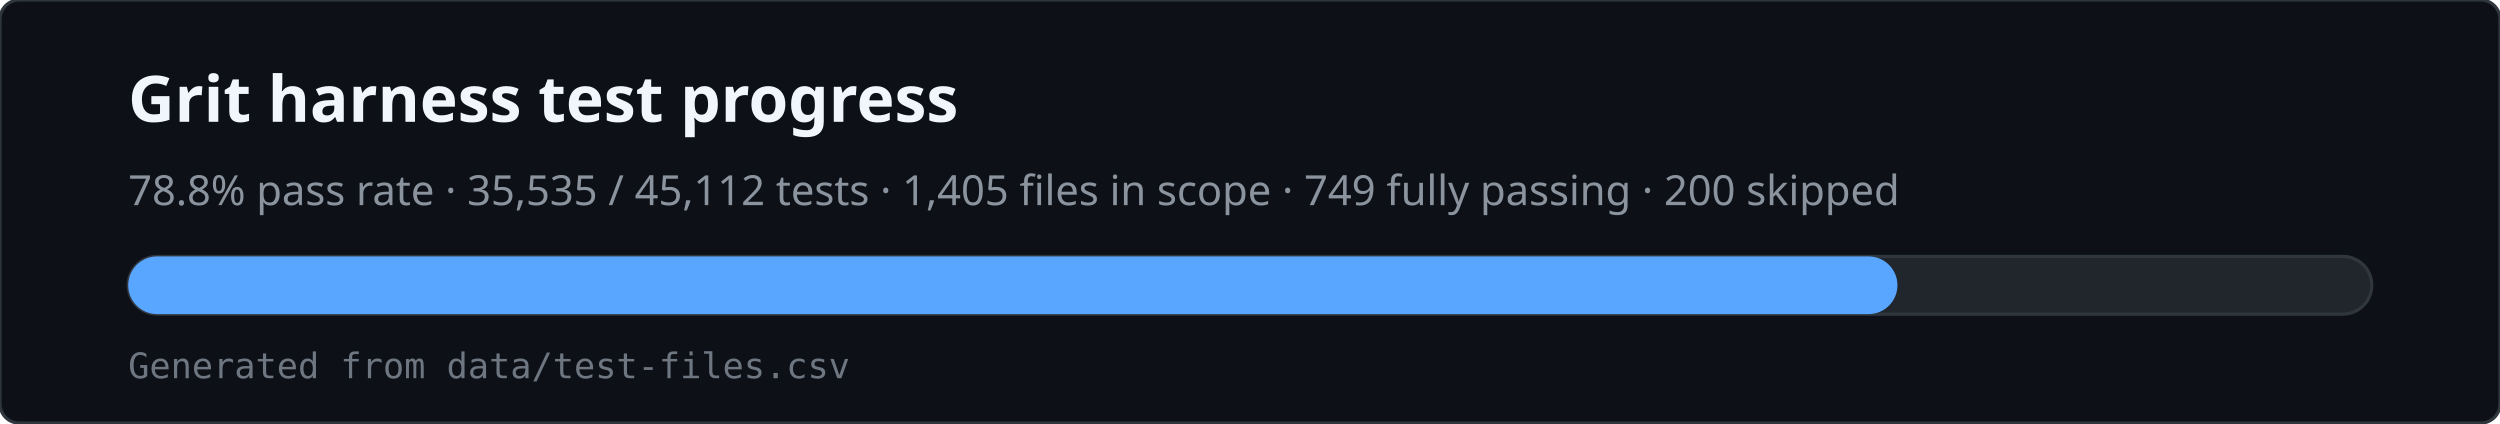
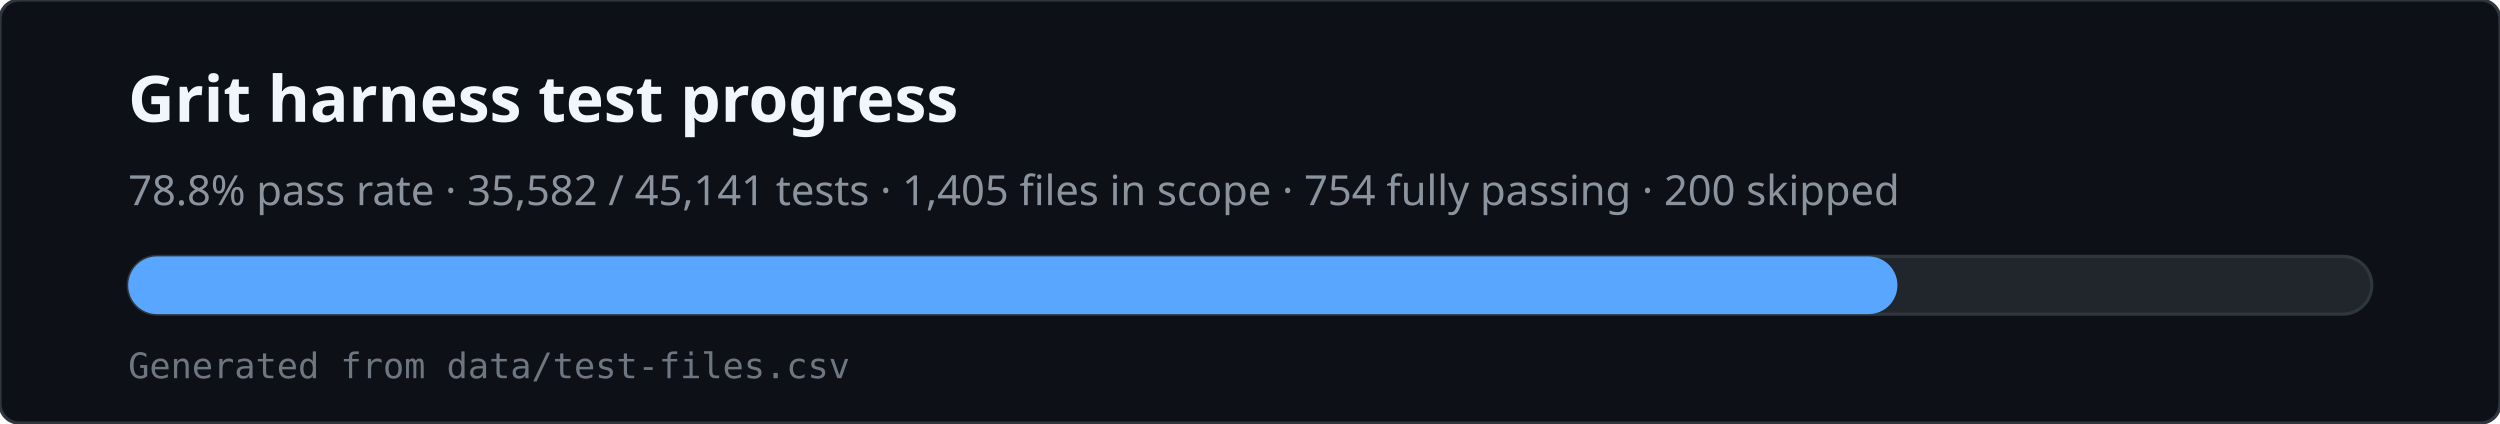
<svg xmlns="http://www.w3.org/2000/svg" viewBox="0 0 780 132" width="780" height="132" role="img" aria-labelledby="svg-title svg-desc">
  <rect x="0" y="0" width="780" height="132" rx="6" fill="#0d1117" stroke="#30363d" />
  <text x="40" y="38" fill="#f0f6fc" font-family="ui-sans-serif,system-ui,sans-serif" font-size="20" font-weight="600">Grit harness test progress</text>
-   <text x="40" y="64" fill="#8b949e" font-family="ui-sans-serif,system-ui,sans-serif" font-size="13">78.8% pass rate · 35,535 / 45,112 tests · 1,405 files in scope · 749 fully passing · 200 skipped</text>
+   <text x="40" y="64" fill="#8b949e" font-family="ui-sans-serif,system-ui,sans-serif" font-size="13">78.8% pass rate · 35,582 / 45,141 tests · 1,405 files in scope · 754 fully passing · 200 skipped</text>
  <rect x="40" y="80" width="700" height="18" rx="9" fill="#21262d" stroke="#30363d" />
  <rect x="40" y="80" width="552" height="18" rx="9" fill="#58a6ff" />
  <text x="40" y="118" fill="#6e7681" font-family="ui-monospace,monospace" font-size="11">Generated from data/test-files.csv</text>
</svg>
